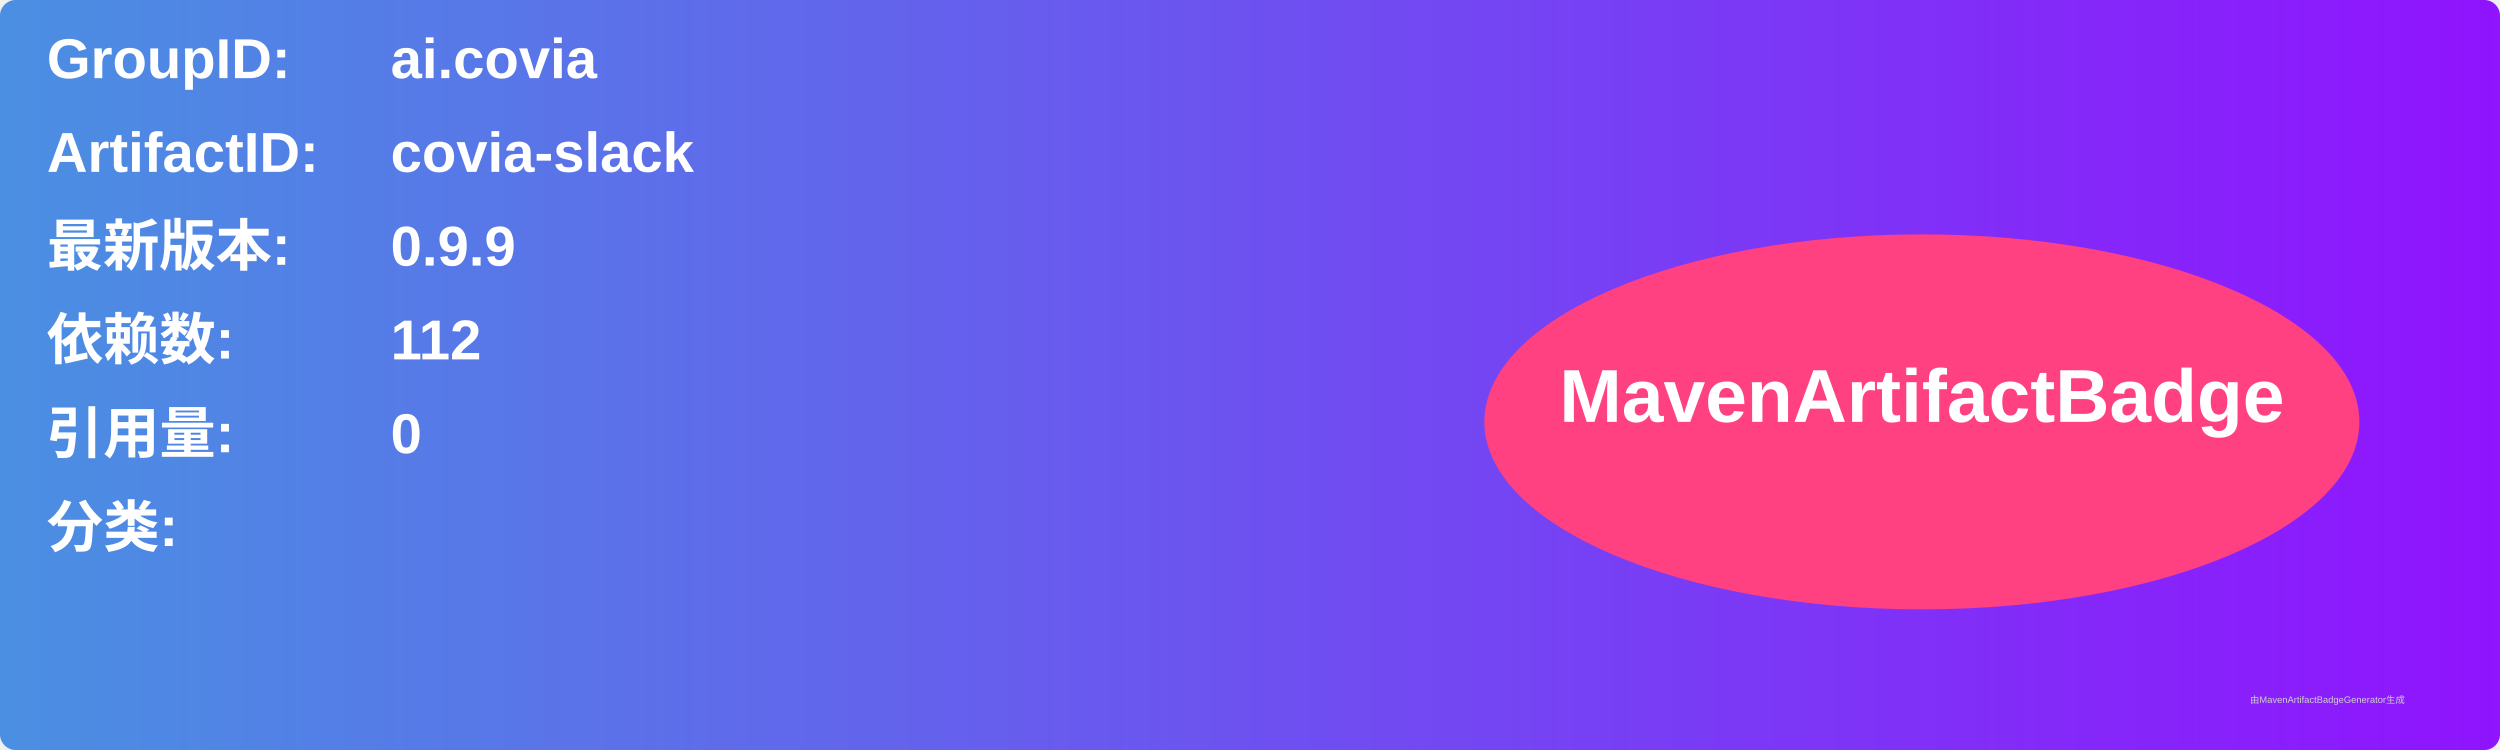
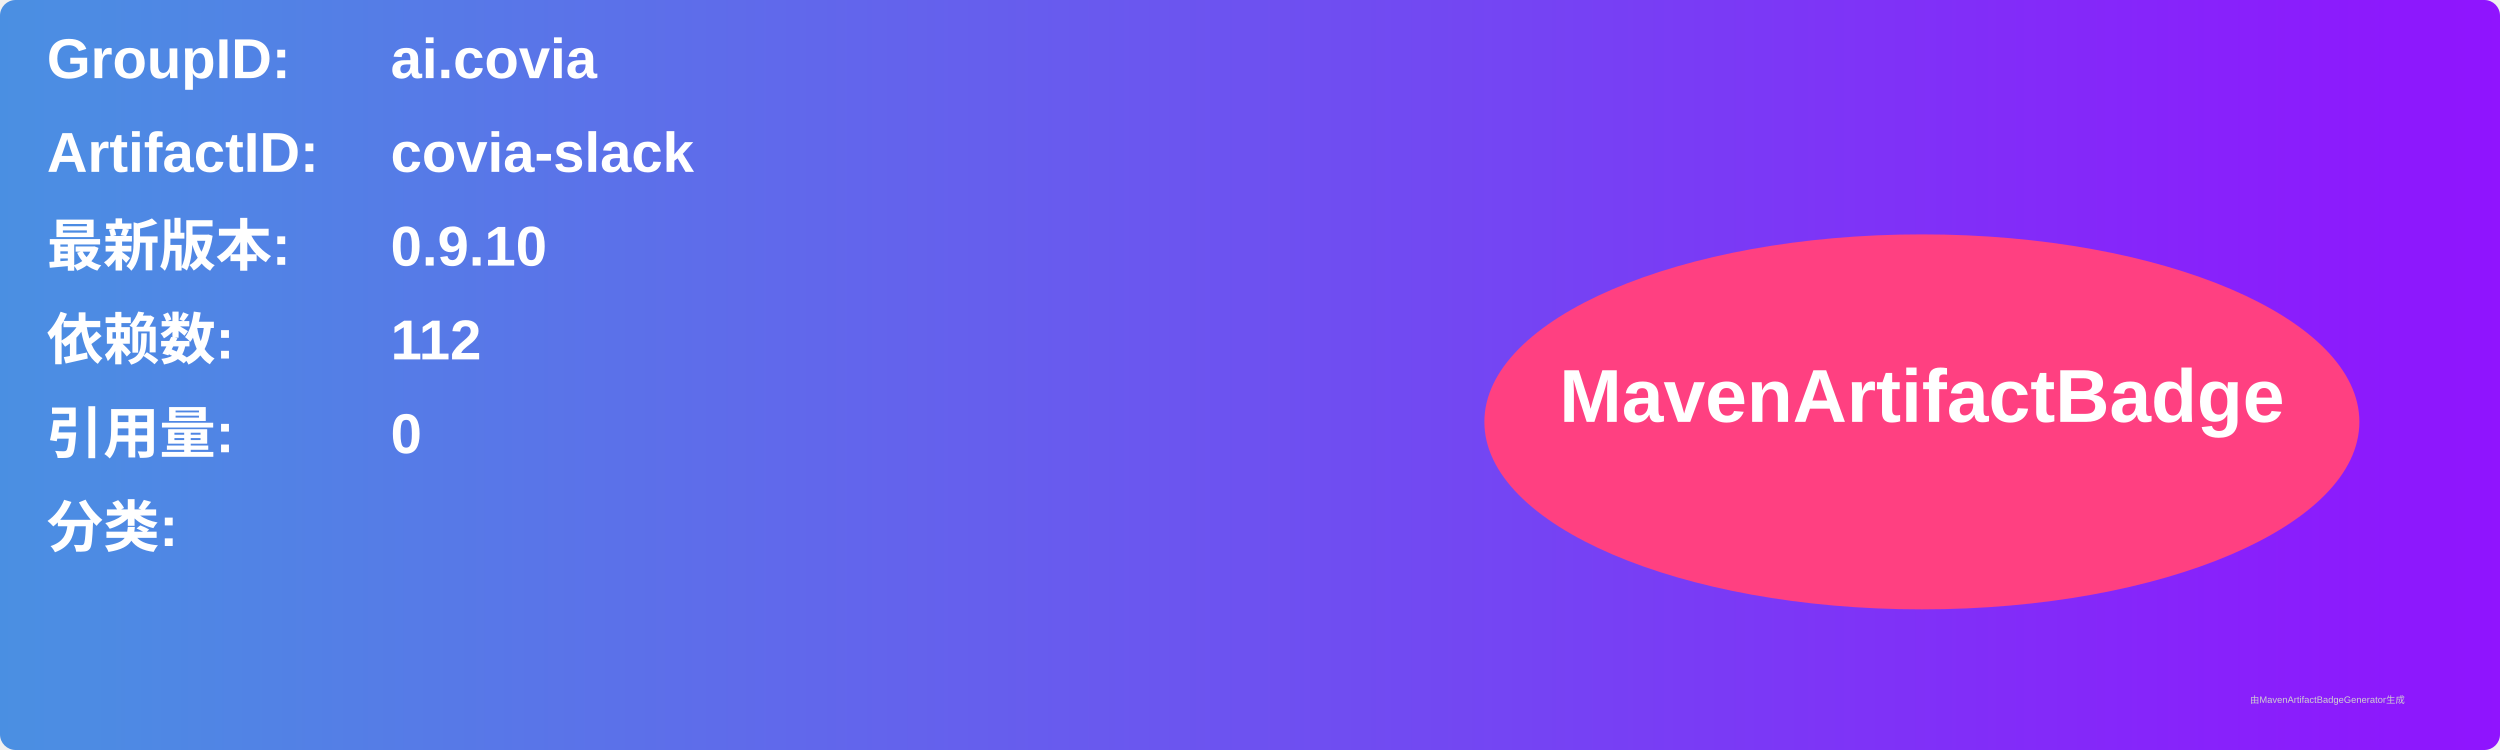
<svg xmlns="http://www.w3.org/2000/svg" width="800" height="240" viewBox="0 0 800 240">
  <linearGradient id="grad" x1="0%" y1="0%" x2="100%" y2="0%">
    <stop offset="0%" stop-color="#4a90e2" />
    <stop offset="100%" stop-color="#9013fe" />
  </linearGradient>
  <rect width="100%" height="100%" rx="5" ry="5" fill="url(#grad)" />
  <g transform="translate(15, 15)">
    <text x="0" y="10" font-family="Arial" font-size="18" fill="white" font-weight="bold" width="260">GroupID:</text>
    <text x="110" y="10" font-family="Arial" font-size="18" fill="white" font-weight="bold" width="460">ai.covia</text>
    <text x="0" y="40" font-family="Arial" font-size="18" fill="white" font-weight="bold" width="260">ArtifactID:</text>
    <text x="110" y="40" font-family="Arial" font-size="18" fill="white" font-weight="bold" width="460">covia-slack</text>
    <text x="0" y="70" font-family="Arial" font-size="18" fill="white" font-weight="bold">最新版本:</text>
    <text x="110" y="70" font-family="Arial" font-size="18" fill="white" font-weight="bold">
-       <tspan font-weight="bold">0.9.9</tspan>
+       <tspan font-weight="bold">0.9.10</tspan>
    </text>
    <text x="0" y="100" font-family="Arial" font-size="18" fill="white" font-weight="bold">依赖数: </text>
    <text x="110" y="100" font-family="Arial" font-size="18" fill="white">
      <tspan font-weight="bold">112</tspan>
    </text>
    <text x="0" y="130" font-family="Arial" font-size="18" fill="white" font-weight="bold">引用量: </text>
    <text x="110" y="130" font-family="Arial" font-size="18" fill="white">
      <tspan font-weight="bold">0</tspan>
    </text>
    <text x="0" y="160" font-family="Arial" font-size="18" fill="white" font-weight="bold">分类:</text>
    <text x="10" y="190" font-family="Arial" font-size="10" fill="white">
      <tspan font-weight="bold" />
    </text>
    <ellipse cx="600" cy="120" rx="140" ry="60" fill="#ff4081" />
    <text x="600" y="120" text-anchor="middle" font-family="Arial" font-size="24" fill="white" font-weight="bold">MavenArtifactBadge</text>
  </g>
  <text x="720" y="225" font-family="Arial" font-size="3" fill="#d0d0d0">由MavenArtifactBadgeGenerator生成</text>
</svg>
